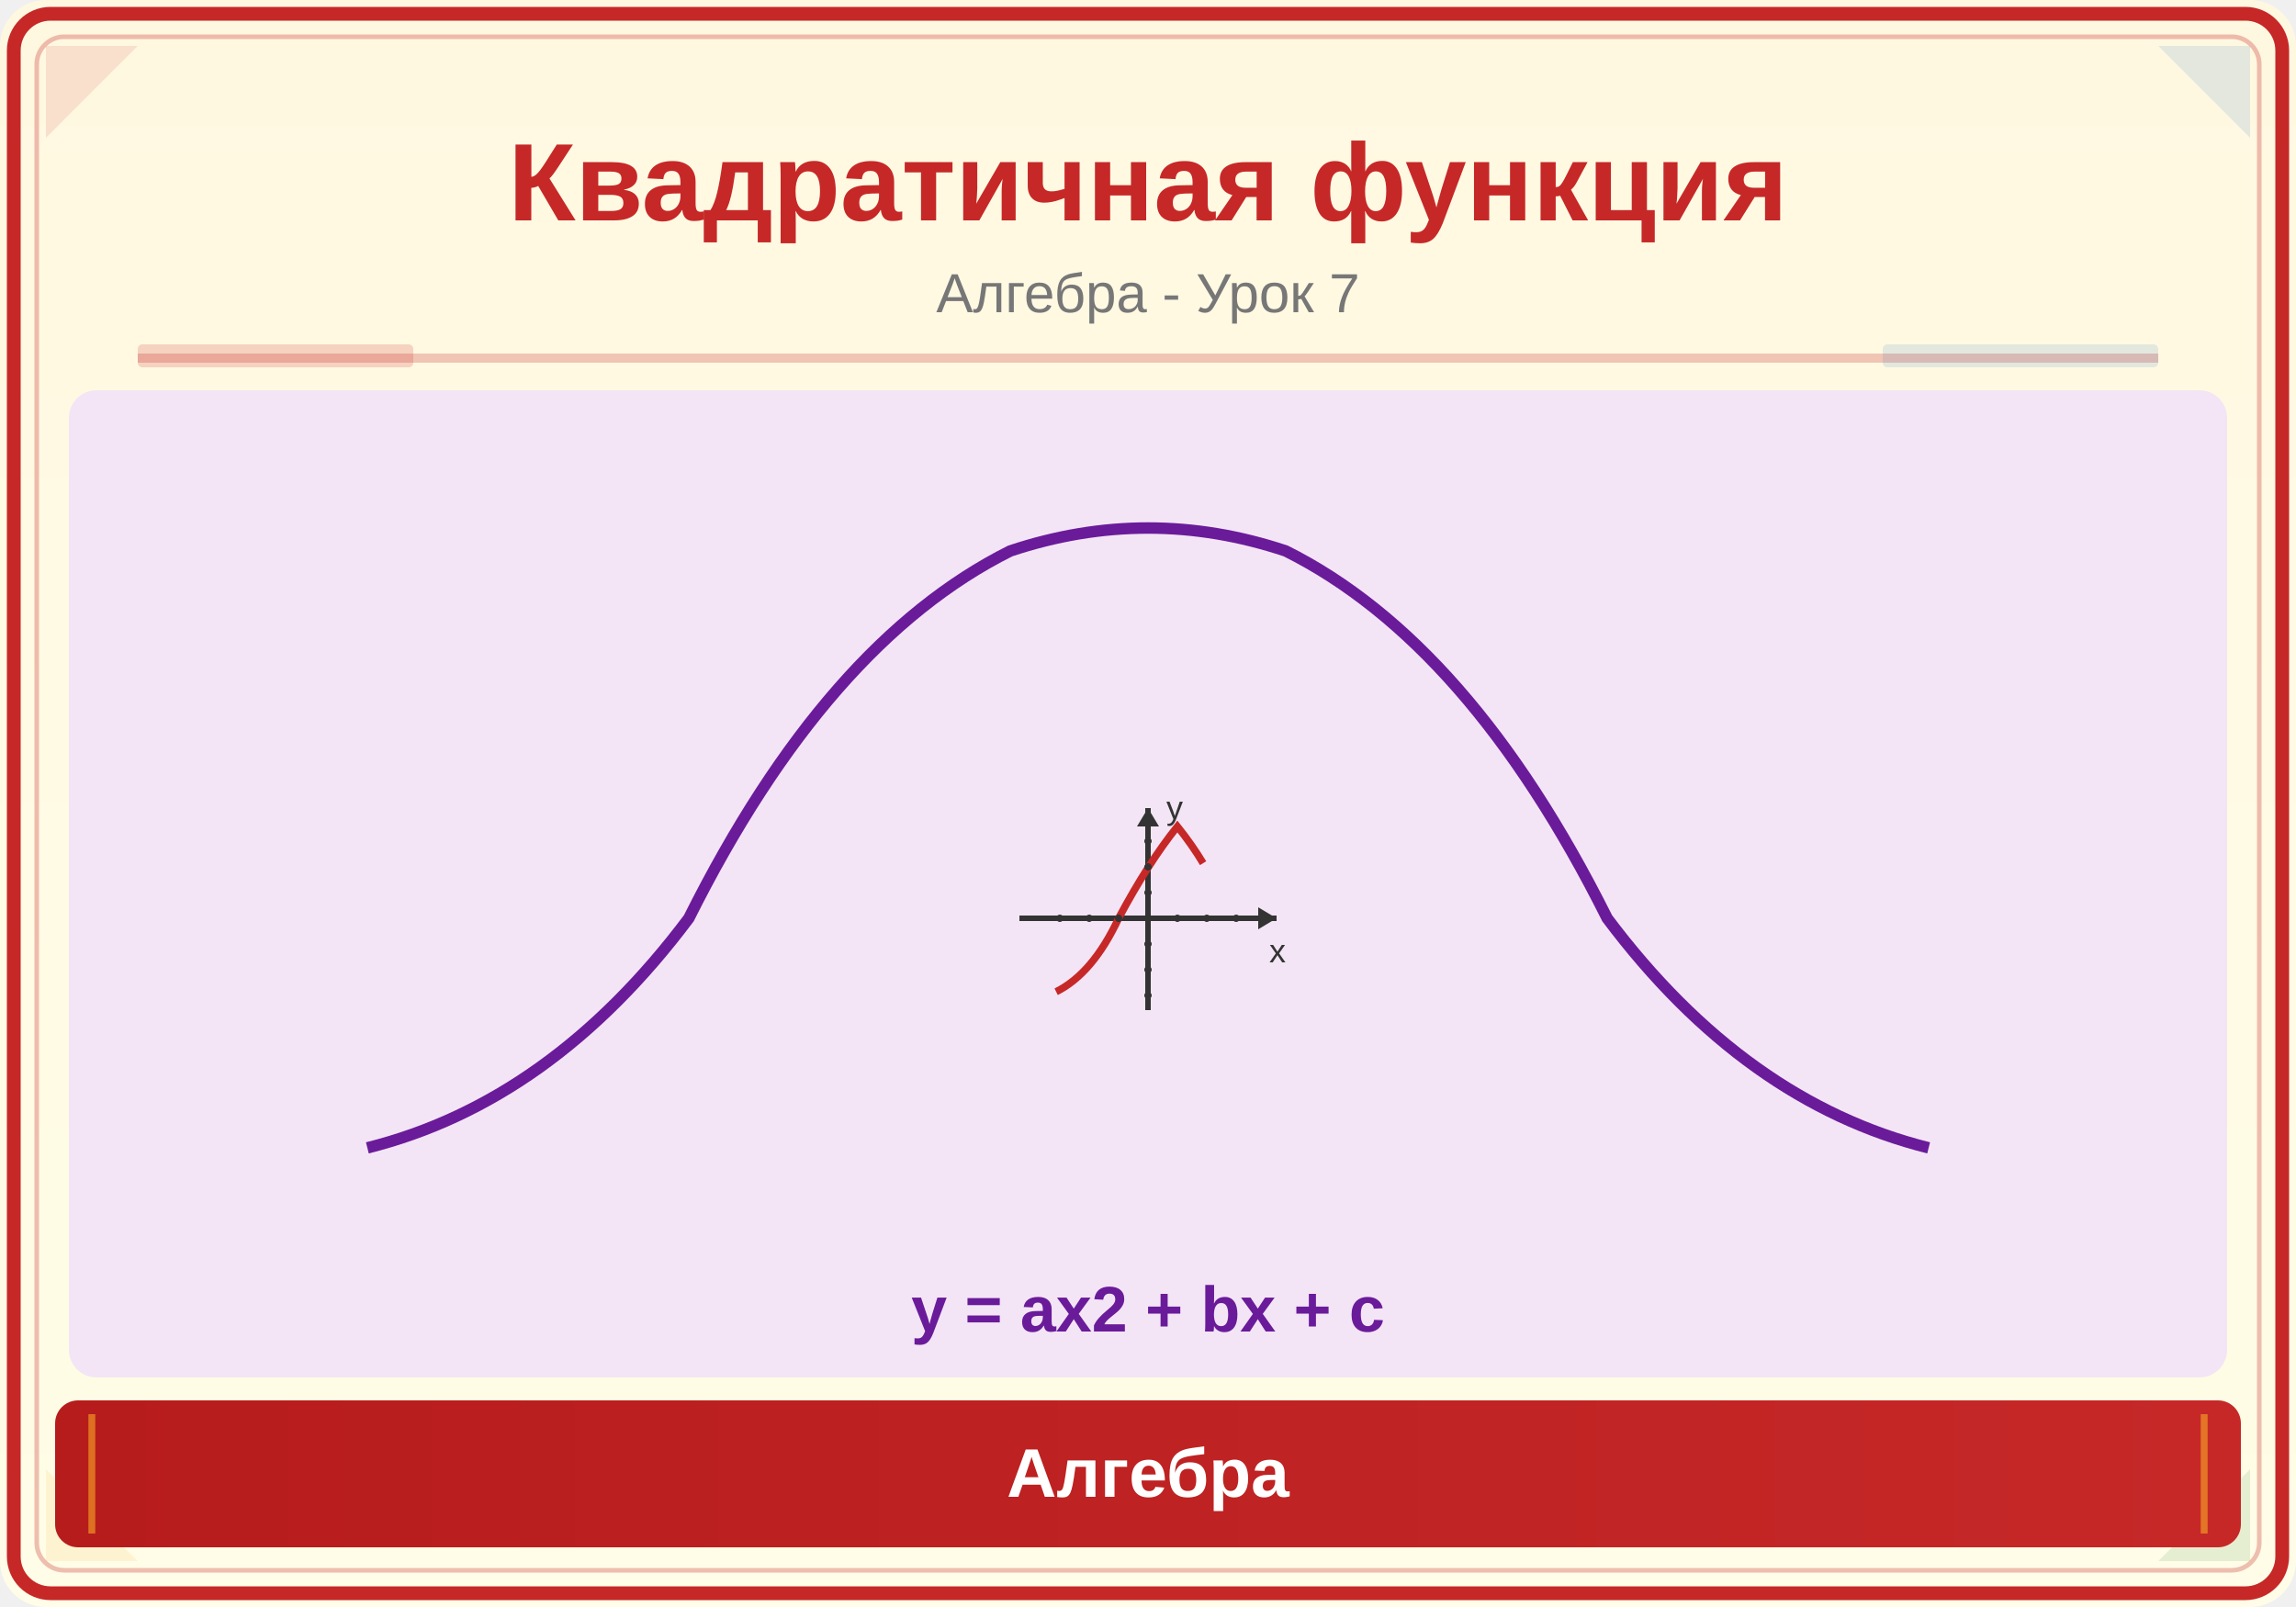
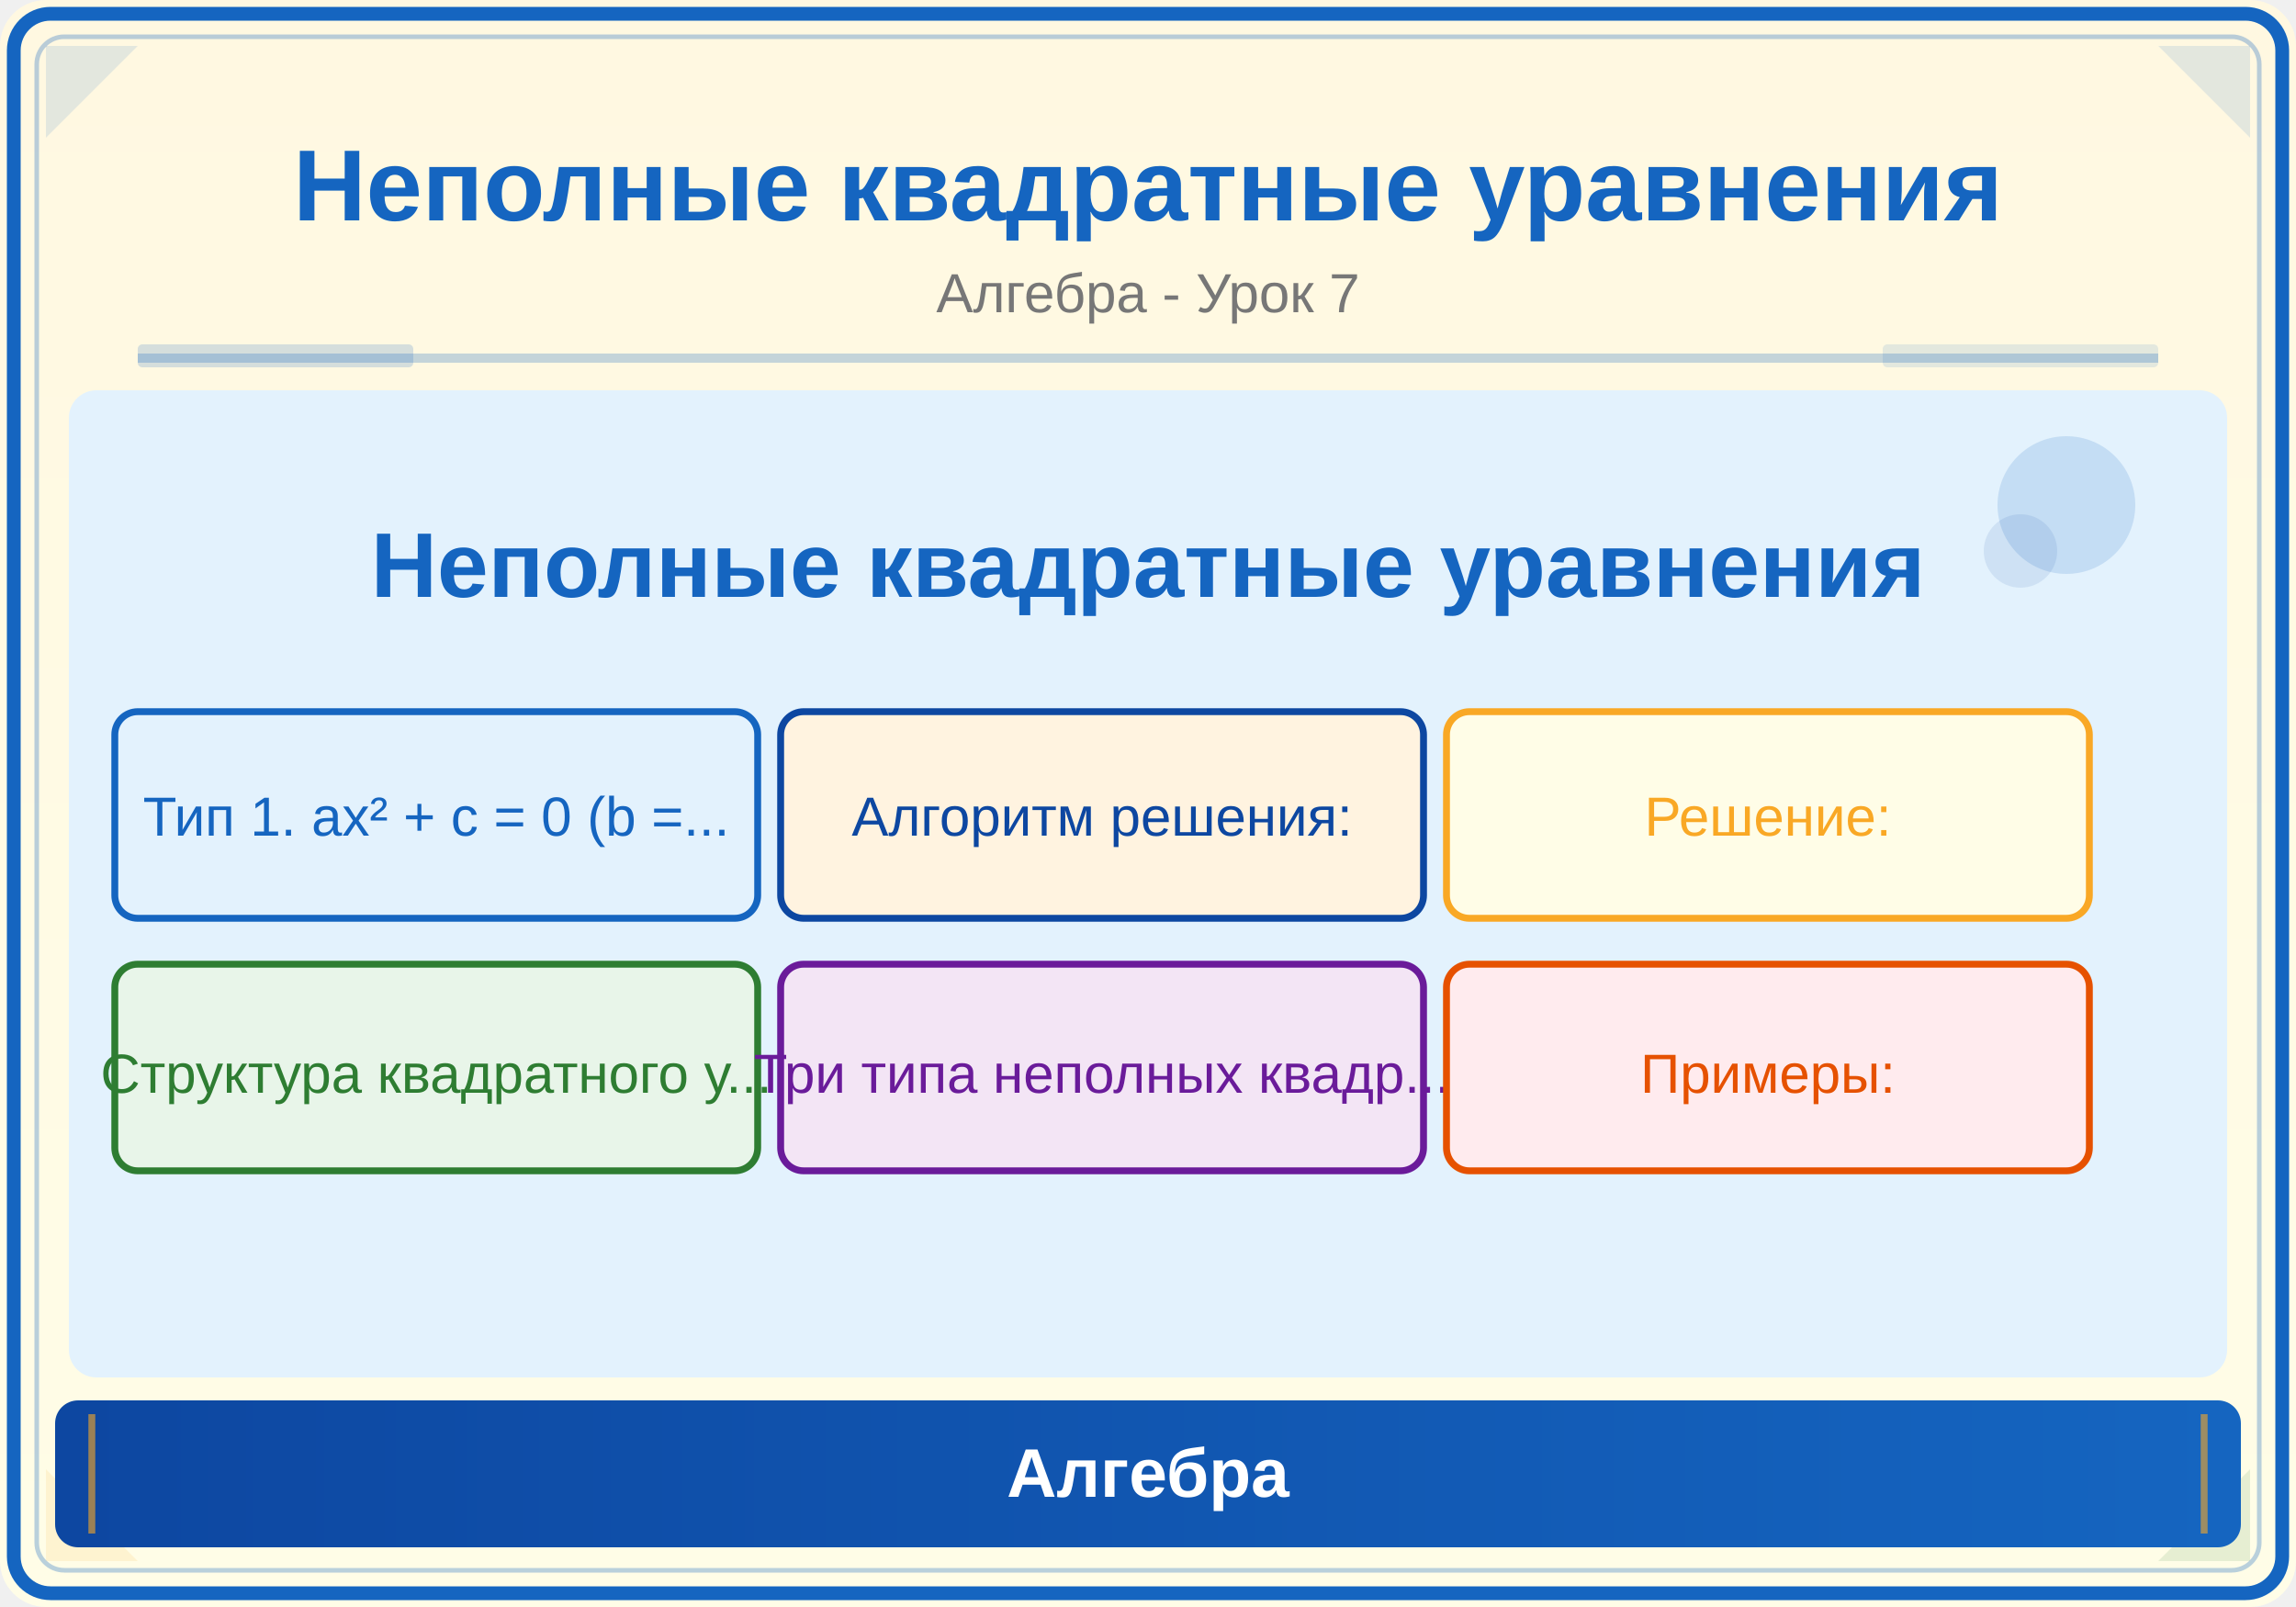
<svg xmlns="http://www.w3.org/2000/svg" viewBox="0 0 500 350">
  <defs>
    <linearGradient id="bg" x1="0" y1="0" x2="0" y2="1">
      <stop offset="0%" stop-color="#FFF8E1" />
      <stop offset="100%" stop-color="#FFFDE7" />
    </linearGradient>
    <linearGradient id="panel" x1="0" y1="0" x2="1" y2="0">
-       <stop offset="0%" stop-color="#B71C1C" />
-       <stop offset="100%" stop-color="#C62828" />
+       <stop offset="0%" stop-color="#0D47A1" />
+       <stop offset="100%" stop-color="#1565C0" />
    </linearGradient>
  </defs>
  <rect width="500" height="350" fill="url(#bg)" rx="10" />
-   <rect x="3" y="3" width="494" height="344" rx="8" fill="none" stroke="#C62828" stroke-width="3" />
-   <rect x="8" y="8" width="484" height="334" rx="6" fill="none" stroke="#C62828" stroke-width="1" opacity="0.3" />
-   <polygon points="10,10 30,10 10,30" fill="#C62828" opacity="0.12" />
+   <rect x="3" y="3" width="494" height="344" rx="8" fill="none" stroke="#1565C0" stroke-width="3" />
+   <rect x="8" y="8" width="484" height="334" rx="6" fill="none" stroke="#1565C0" stroke-width="1" opacity="0.3" />
+   <polygon points="10,10 30,10 10,30" fill="#1565C0" opacity="0.12" />
  <polygon points="490,10 470,10 490,30" fill="#1565C0" opacity="0.12" />
  <polygon points="10,340 30,340 10,320" fill="#F9A825" opacity="0.12" />
  <polygon points="490,340 470,340 490,320" fill="#2E7D32" opacity="0.12" />
-   <text x="250" y="48" font-family="Arial,sans-serif" font-size="24" font-weight="bold" fill="#C62828" text-anchor="middle">Квадратичная функция</text>
+   <text x="250" y="48" font-family="Arial,sans-serif" font-size="22" font-weight="bold" fill="#1565C0" text-anchor="middle">Неполные квадратные уравнения</text>
  <text x="250" y="68" font-family="Arial,sans-serif" font-size="12" fill="#777" text-anchor="middle">Алгебра - Урок 7</text>
-   <line x1="30" y1="78" x2="470" y2="78" stroke="#C62828" stroke-width="2" opacity="0.25" />
-   <rect x="30" y="75" width="60" height="5" fill="#C62828" opacity="0.18" rx="1" />
+   <line x1="30" y1="78" x2="470" y2="78" stroke="#1565C0" stroke-width="2" opacity="0.25" />
+   <rect x="30" y="75" width="60" height="5" fill="#1565C0" opacity="0.18" rx="1" />
  <rect x="410" y="75" width="60" height="5" fill="#1565C0" opacity="0.12" rx="1" />
  <clipPath id="ill">
    <rect x="15" y="85" width="470" height="215" rx="6" />
  </clipPath>
  <g clip-path="url(#ill)">
-     <rect x="15" y="85" width="470" height="215" fill="#F3E5F5" />
-     <g transform="translate(250,200) scale(0.8)">
-       <line x1="-35" y1="0" x2="35" y2="0" stroke="#333" stroke-width="1.5" />
-       <polygon points="35,0 30,-3 30,3" fill="#333" />
-       <line x1="0" y1="25" x2="0" y2="-30" stroke="#333" stroke-width="1.5" />
-       <polygon points="0,-30 -3,-25 3,-25" fill="#333" />
-       <text x="33" y="12" font-family="Arial" font-size="9" fill="#333">x</text>
-       <text x="5" y="-27" font-family="Arial" font-size="9" fill="#333">y</text>
-       <path d="M-25,20 Q-15,15 -8,0 Q0,-15 8,-25 Q12,-20 15,-15" fill="none" stroke="#C62828" stroke-width="2" />
-       <circle cx="-24" cy="0" r="1" fill="#333" />
-       <circle cx="0" cy="21" r="1" fill="#333" />
-       <circle cx="-16" cy="0" r="1" fill="#333" />
-       <circle cx="0" cy="14" r="1" fill="#333" />
-       <circle cx="-8" cy="0" r="1" fill="#333" />
-       <circle cx="0" cy="7" r="1" fill="#333" />
-       <circle cx="0" cy="0" r="1" fill="#333" />
-       <circle cx="0" cy="0" r="1" fill="#333" />
-       <circle cx="8" cy="0" r="1" fill="#333" />
-       <circle cx="0" cy="-7" r="1" fill="#333" />
-       <circle cx="16" cy="0" r="1" fill="#333" />
-       <circle cx="0" cy="-14" r="1" fill="#333" />
-       <circle cx="24" cy="0" r="1" fill="#333" />
-       <circle cx="0" cy="-21" r="1" fill="#333" />
-     </g>
-     <path d="M80,250 Q120,240 150,200 Q180,140 220,120 Q250,110 280,120 Q320,140 350,200 Q380,240 420,250" fill="none" stroke="#6A1B9A" stroke-width="2.5" />
-     <text x="250" y="290" font-family="Arial" font-size="14" fill="#6A1B9A" text-anchor="middle" font-weight="bold">y = ax2 + bx + c</text>
+     <rect x="15" y="85" width="470" height="215" fill="#E3F2FD" />
+     <text x="250" y="130" font-family="Arial,sans-serif" font-size="20" fill="#1565C0" text-anchor="middle" font-weight="bold">Неполные квадратные уравнения</text>
+     <rect x="25" y="155" width="140" height="45" rx="5" fill="#E3F2FD" stroke="#1565C0" stroke-width="1.5" />
+     <text x="95" y="182" font-family="Arial" font-size="12" fill="#1565C0" text-anchor="middle">Тип 1. ax² + c = 0 (b =...</text>
+     <rect x="170" y="155" width="140" height="45" rx="5" fill="#FFF3E0" stroke="#0D47A1" stroke-width="1.5" />
+     <text x="240" y="182" font-family="Arial" font-size="12" fill="#0D47A1" text-anchor="middle">Алгоритм решения:</text>
+     <rect x="315" y="155" width="140" height="45" rx="5" fill="#FFFDE7" stroke="#F9A825" stroke-width="1.5" />
+     <text x="385" y="182" font-family="Arial" font-size="12" fill="#F9A825" text-anchor="middle">Решение:</text>
+     <rect x="25" y="210" width="140" height="45" rx="5" fill="#E8F5E9" stroke="#2E7D32" stroke-width="1.5" />
+     <text x="95" y="238" font-family="Arial" font-size="12" fill="#2E7D32" text-anchor="middle">Структура квадратного у...</text>
+     <rect x="170" y="210" width="140" height="45" rx="5" fill="#F3E5F5" stroke="#6A1B9A" stroke-width="1.5" />
+     <text x="240" y="238" font-family="Arial" font-size="12" fill="#6A1B9A" text-anchor="middle">Три типа неполных квадр...</text>
+     <rect x="315" y="210" width="140" height="45" rx="5" fill="#FFEBEE" stroke="#E65100" stroke-width="1.5" />
+     <text x="385" y="238" font-family="Arial" font-size="12" fill="#E65100" text-anchor="middle">Примеры:</text>
+     <circle cx="450" cy="110" r="15" fill="#1565C0" opacity="0.15" />
+     <circle cx="440" cy="120" r="8" fill="#0D47A1" opacity="0.1" />
  </g>
  <rect x="12" y="305" width="476" height="32" rx="5" fill="url(#panel)" />
  <line x1="20" y1="308" x2="20" y2="334" stroke="#F9A825" stroke-width="1.5" opacity="0.6" />
  <line x1="480" y1="308" x2="480" y2="334" stroke="#F9A825" stroke-width="1.5" opacity="0.6" />
  <text x="250" y="326" font-family="Arial,sans-serif" font-size="15" text-anchor="middle" fill="white" font-weight="bold">Алгебра</text>
</svg>
